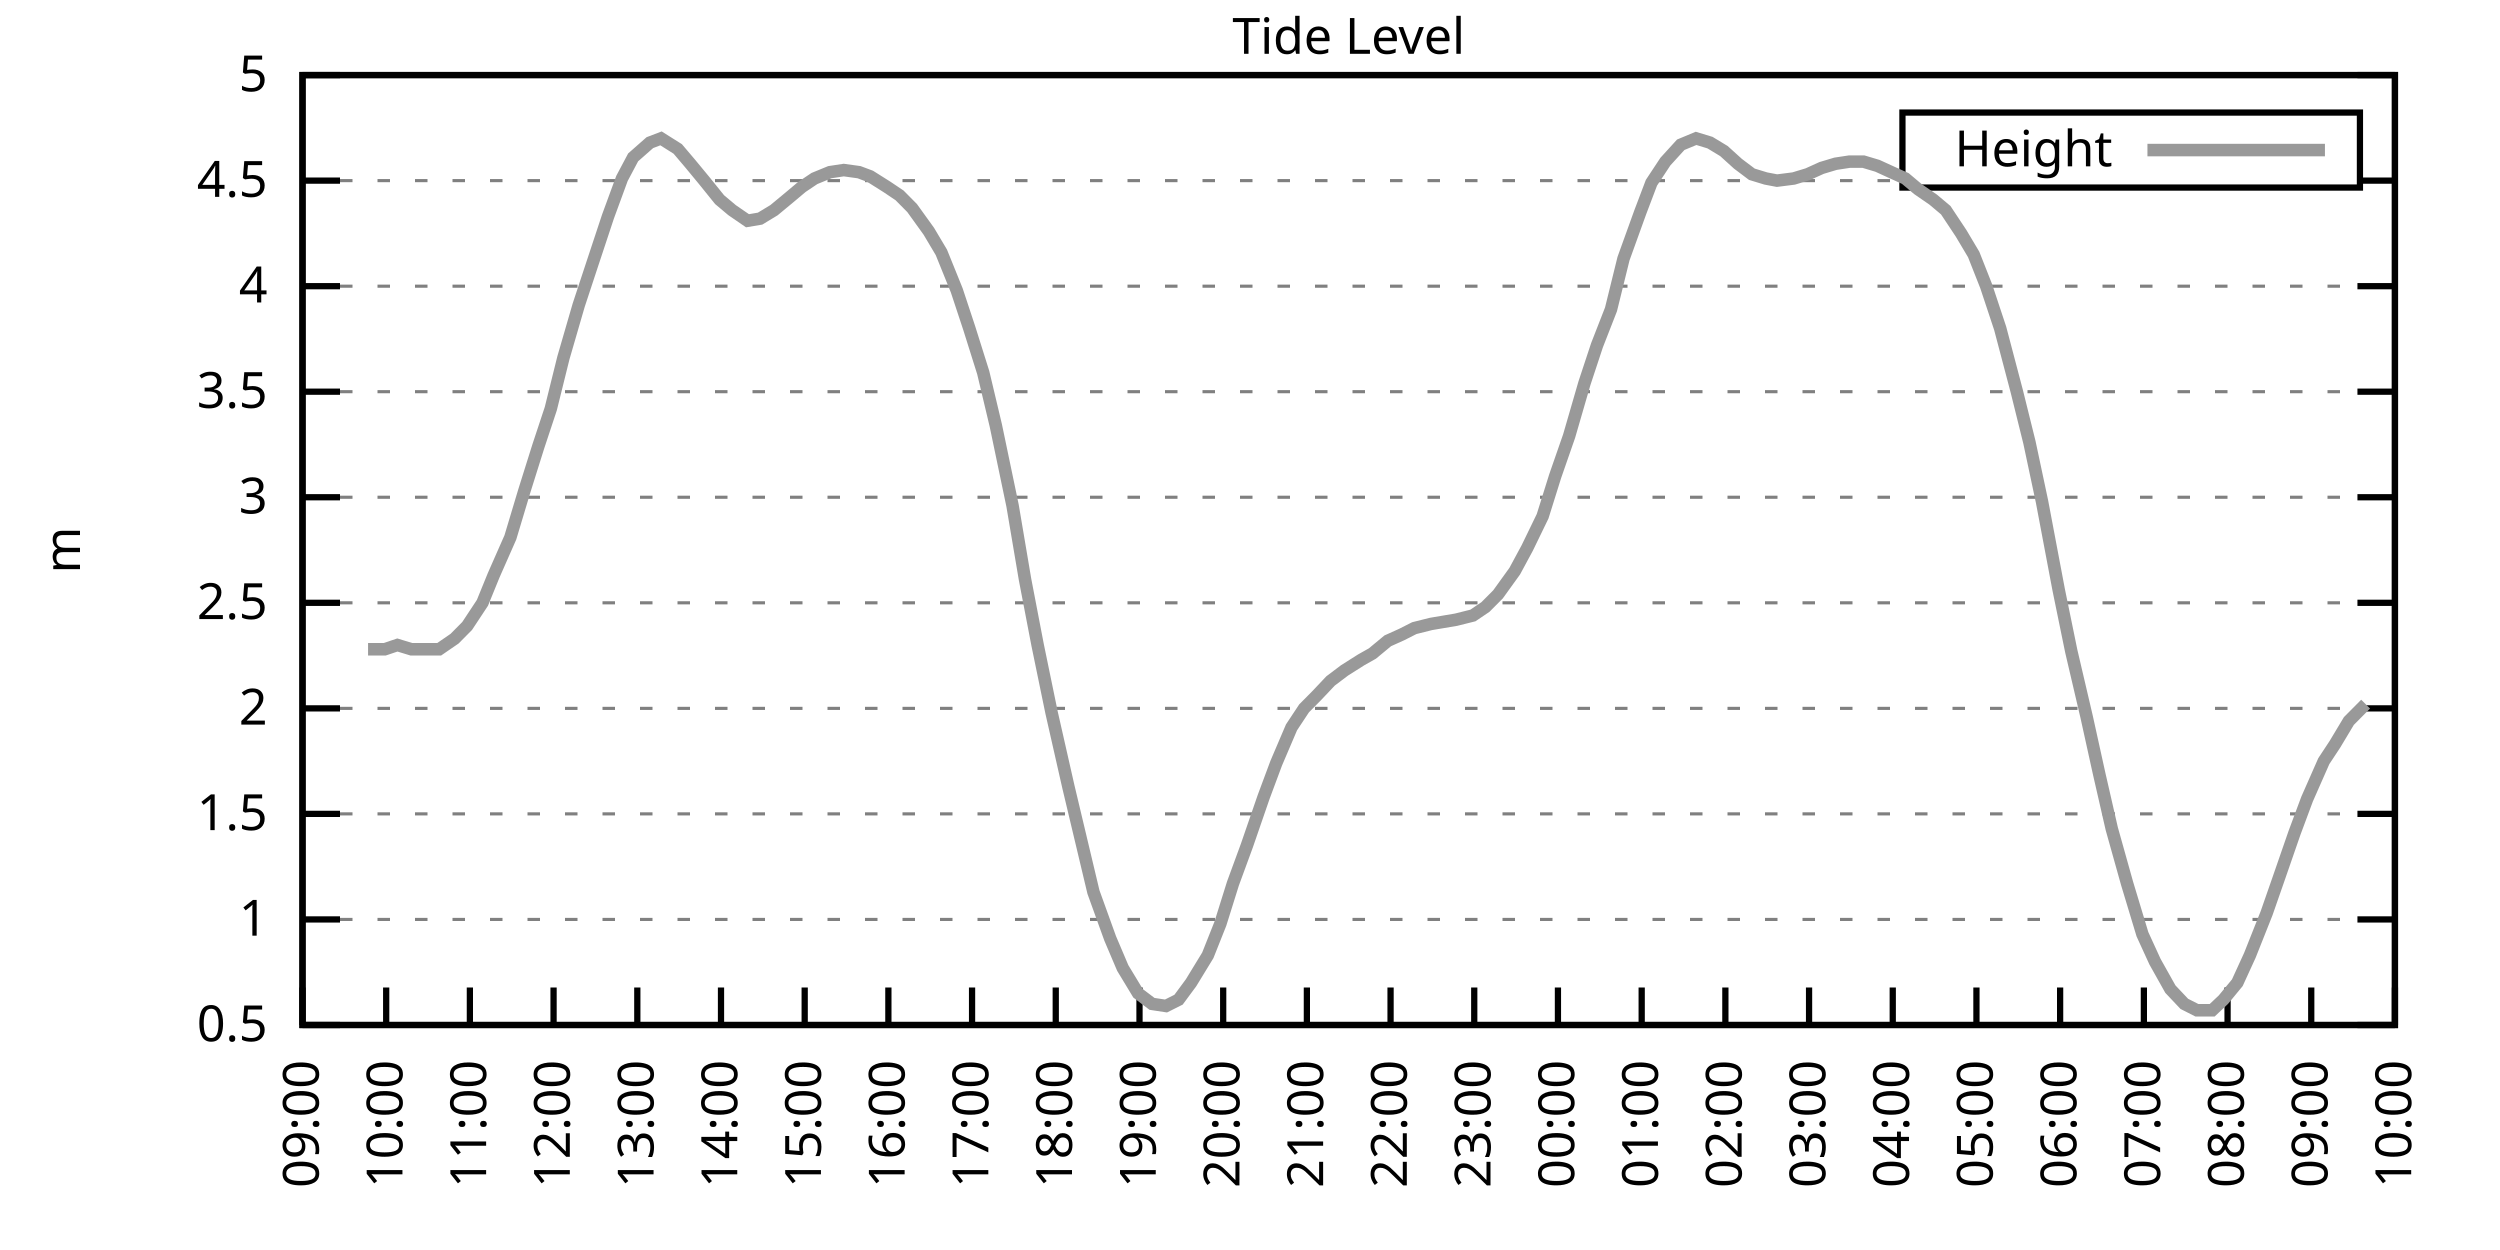
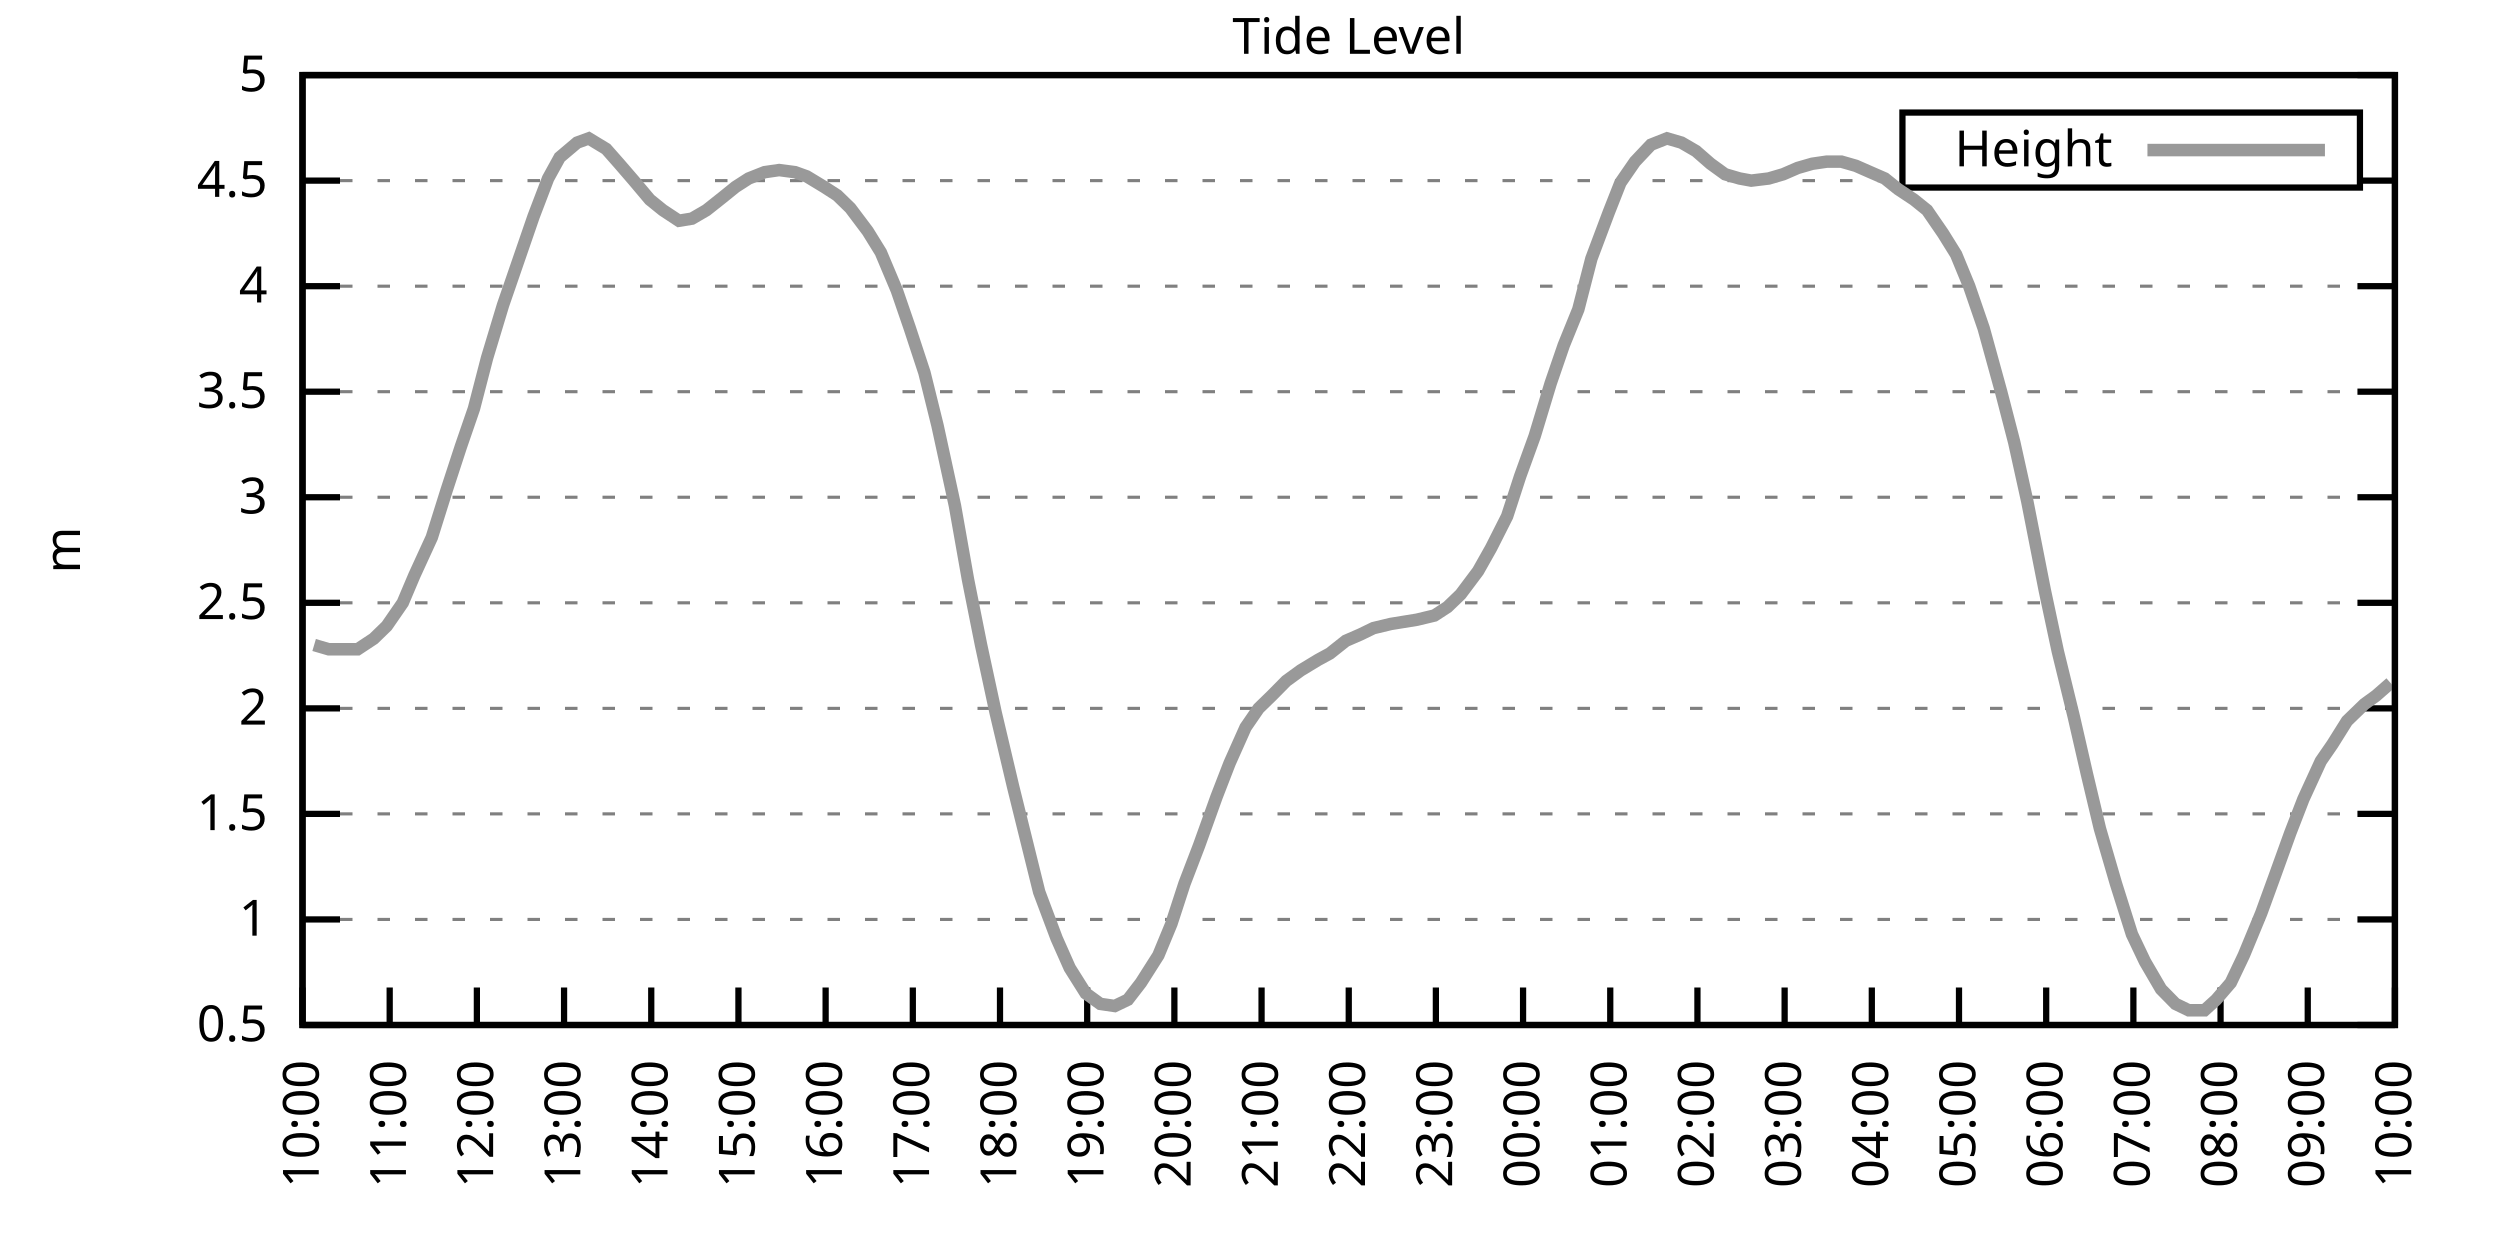
<svg xmlns="http://www.w3.org/2000/svg" xmlns:xlink="http://www.w3.org/1999/xlink" width="400" height="200" viewBox="0 0 400 200">
  <g id="gnuplot_canvas">
    <rect x="0" y="0" width="400" height="200" fill="none" />
    <defs>
      <circle id="gpDot" r="0.5" stroke-width="0.5" stroke="currentColor" />
      <path id="gpPt0" stroke-width="0.333" stroke="currentColor" d="M-1,0 h2 M0,-1 v2" />
      <path id="gpPt1" stroke-width="0.333" stroke="currentColor" d="M-1,-1 L1,1 M1,-1 L-1,1" />
      <path id="gpPt2" stroke-width="0.333" stroke="currentColor" d="M-1,0 L1,0 M0,-1 L0,1 M-1,-1 L1,1 M-1,1 L1,-1" />
      <rect id="gpPt3" stroke-width="0.333" stroke="currentColor" x="-1" y="-1" width="2" height="2" />
      <rect id="gpPt4" stroke-width="0.333" stroke="currentColor" fill="currentColor" x="-1" y="-1" width="2" height="2" />
      <circle id="gpPt5" stroke-width="0.333" stroke="currentColor" cx="0" cy="0" r="1" />
      <use xlink:href="#gpPt5" id="gpPt6" fill="currentColor" stroke="none" />
      <path id="gpPt7" stroke-width="0.333" stroke="currentColor" d="M0,-1.33 L-1.33,0.67 L1.33,0.67 z" />
      <use xlink:href="#gpPt7" id="gpPt8" fill="currentColor" stroke="none" />
      <use xlink:href="#gpPt7" id="gpPt9" stroke="currentColor" transform="rotate(180)" />
      <use xlink:href="#gpPt9" id="gpPt10" fill="currentColor" stroke="none" />
      <use xlink:href="#gpPt3" id="gpPt11" stroke="currentColor" transform="rotate(45)" />
      <use xlink:href="#gpPt11" id="gpPt12" fill="currentColor" stroke="none" />
      <path id="gpPt13" stroke-width="0.333" stroke="currentColor" d="M0,1.330 L1.265,0.411 L0.782,-1.067 L-0.782,-1.076 L-1.265,0.411 z" />
      <use xlink:href="#gpPt13" id="gpPt14" fill="currentColor" stroke="none" />
      <filter id="textbox" filterUnits="objectBoundingBox" x="0" y="0" height="1" width="1">
        <feFlood flood-color="white" flood-opacity="1" result="bgnd" />
        <feComposite in="SourceGraphic" in2="bgnd" operator="atop" />
      </filter>
      <filter id="greybox" filterUnits="objectBoundingBox" x="0" y="0" height="1" width="1">
        <feFlood flood-color="lightgrey" flood-opacity="1" result="grey" />
        <feComposite in="SourceGraphic" in2="grey" operator="atop" />
      </filter>
    </defs>
    <g fill="none" color="white" stroke="currentColor" stroke-width="1.00" stroke-linecap="butt" stroke-linejoin="miter">
</g>
    <g fill="none" color="black" stroke="currentColor" stroke-width="1.00" stroke-linecap="butt" stroke-linejoin="miter">
      <g stroke="none" shape-rendering="crispEdges">
        <polygon fill="rgb(255, 255, 255)" points="48.40,164.00 383.18,164.00 383.18,12.02 48.40,12.02 " />
      </g>
    </g>
    <g fill="none" color="black" stroke="currentColor" stroke-width="1.00" stroke-linecap="butt" stroke-linejoin="miter">
</g>
    <g fill="none" color="black" stroke="black" stroke-width="0.50" stroke-linecap="butt" stroke-linejoin="miter">
</g>
    <g fill="none" color="gray" stroke="currentColor" stroke-width="0.50" stroke-linecap="butt" stroke-linejoin="miter">
      <path stroke="gray" stroke-dasharray="2,4" class="gridline" d="M48.40,164.00 L383.19,164.00  " />
    </g>
    <g fill="none" color="gray" stroke="gray" stroke-width="1.00" stroke-linecap="butt" stroke-linejoin="miter">
</g>
    <g fill="none" color="black" stroke="currentColor" stroke-width="1.00" stroke-linecap="butt" stroke-linejoin="miter">
      <path stroke="black" d="M48.40,164.00 L54.40,164.00 M383.19,164.00 L377.19,164.00  " />
      <g transform="translate(42.80,166.60)" stroke="none" fill="black" font-family="Sans" font-size="8.00" text-anchor="end">
        <text>
          <tspan font-family="Sans"> 0.5</tspan>
        </text>
      </g>
    </g>
    <g fill="none" color="black" stroke="currentColor" stroke-width="1.00" stroke-linecap="butt" stroke-linejoin="miter">
</g>
    <g fill="none" color="black" stroke="black" stroke-width="0.50" stroke-linecap="butt" stroke-linejoin="miter">
</g>
    <g fill="none" color="gray" stroke="currentColor" stroke-width="0.50" stroke-linecap="butt" stroke-linejoin="miter">
      <path stroke="gray" stroke-dasharray="2,4" class="gridline" d="M48.40,147.11 L383.19,147.11  " />
    </g>
    <g fill="none" color="gray" stroke="gray" stroke-width="1.00" stroke-linecap="butt" stroke-linejoin="miter">
</g>
    <g fill="none" color="black" stroke="currentColor" stroke-width="1.00" stroke-linecap="butt" stroke-linejoin="miter">
      <path stroke="black" d="M48.40,147.11 L54.40,147.11 M383.19,147.11 L377.19,147.11  " />
      <g transform="translate(42.80,149.71)" stroke="none" fill="black" font-family="Sans" font-size="8.00" text-anchor="end">
        <text>
          <tspan font-family="Sans"> 1</tspan>
        </text>
      </g>
    </g>
    <g fill="none" color="black" stroke="currentColor" stroke-width="1.00" stroke-linecap="butt" stroke-linejoin="miter">
</g>
    <g fill="none" color="black" stroke="black" stroke-width="0.50" stroke-linecap="butt" stroke-linejoin="miter">
</g>
    <g fill="none" color="gray" stroke="currentColor" stroke-width="0.50" stroke-linecap="butt" stroke-linejoin="miter">
      <path stroke="gray" stroke-dasharray="2,4" class="gridline" d="M48.40,130.22 L383.19,130.22  " />
    </g>
    <g fill="none" color="gray" stroke="gray" stroke-width="1.00" stroke-linecap="butt" stroke-linejoin="miter">
</g>
    <g fill="none" color="black" stroke="currentColor" stroke-width="1.00" stroke-linecap="butt" stroke-linejoin="miter">
      <path stroke="black" d="M48.40,130.22 L54.40,130.22 M383.19,130.22 L377.19,130.22  " />
      <g transform="translate(42.80,132.82)" stroke="none" fill="black" font-family="Sans" font-size="8.00" text-anchor="end">
        <text>
          <tspan font-family="Sans"> 1.5</tspan>
        </text>
      </g>
    </g>
    <g fill="none" color="black" stroke="currentColor" stroke-width="1.00" stroke-linecap="butt" stroke-linejoin="miter">
</g>
    <g fill="none" color="black" stroke="black" stroke-width="0.50" stroke-linecap="butt" stroke-linejoin="miter">
</g>
    <g fill="none" color="gray" stroke="currentColor" stroke-width="0.50" stroke-linecap="butt" stroke-linejoin="miter">
      <path stroke="gray" stroke-dasharray="2,4" class="gridline" d="M48.40,113.34 L383.19,113.34  " />
    </g>
    <g fill="none" color="gray" stroke="gray" stroke-width="1.00" stroke-linecap="butt" stroke-linejoin="miter">
</g>
    <g fill="none" color="black" stroke="currentColor" stroke-width="1.00" stroke-linecap="butt" stroke-linejoin="miter">
      <path stroke="black" d="M48.40,113.34 L54.40,113.34 M383.19,113.34 L377.19,113.34  " />
      <g transform="translate(42.80,115.94)" stroke="none" fill="black" font-family="Sans" font-size="8.00" text-anchor="end">
        <text>
          <tspan font-family="Sans"> 2</tspan>
        </text>
      </g>
    </g>
    <g fill="none" color="black" stroke="currentColor" stroke-width="1.00" stroke-linecap="butt" stroke-linejoin="miter">
</g>
    <g fill="none" color="black" stroke="black" stroke-width="0.50" stroke-linecap="butt" stroke-linejoin="miter">
</g>
    <g fill="none" color="gray" stroke="currentColor" stroke-width="0.50" stroke-linecap="butt" stroke-linejoin="miter">
      <path stroke="gray" stroke-dasharray="2,4" class="gridline" d="M48.40,96.45 L383.19,96.45  " />
    </g>
    <g fill="none" color="gray" stroke="gray" stroke-width="1.00" stroke-linecap="butt" stroke-linejoin="miter">
</g>
    <g fill="none" color="black" stroke="currentColor" stroke-width="1.00" stroke-linecap="butt" stroke-linejoin="miter">
      <path stroke="black" d="M48.40,96.45 L54.40,96.45 M383.19,96.45 L377.19,96.45  " />
      <g transform="translate(42.80,99.05)" stroke="none" fill="black" font-family="Sans" font-size="8.00" text-anchor="end">
        <text>
          <tspan font-family="Sans"> 2.5</tspan>
        </text>
      </g>
    </g>
    <g fill="none" color="black" stroke="currentColor" stroke-width="1.00" stroke-linecap="butt" stroke-linejoin="miter">
</g>
    <g fill="none" color="black" stroke="black" stroke-width="0.50" stroke-linecap="butt" stroke-linejoin="miter">
</g>
    <g fill="none" color="gray" stroke="currentColor" stroke-width="0.50" stroke-linecap="butt" stroke-linejoin="miter">
      <path stroke="gray" stroke-dasharray="2,4" class="gridline" d="M48.40,79.56 L383.19,79.56  " />
    </g>
    <g fill="none" color="gray" stroke="gray" stroke-width="1.00" stroke-linecap="butt" stroke-linejoin="miter">
</g>
    <g fill="none" color="black" stroke="currentColor" stroke-width="1.00" stroke-linecap="butt" stroke-linejoin="miter">
      <path stroke="black" d="M48.40,79.56 L54.40,79.56 M383.19,79.56 L377.19,79.56  " />
      <g transform="translate(42.80,82.16)" stroke="none" fill="black" font-family="Sans" font-size="8.00" text-anchor="end">
        <text>
          <tspan font-family="Sans"> 3</tspan>
        </text>
      </g>
    </g>
    <g fill="none" color="black" stroke="currentColor" stroke-width="1.00" stroke-linecap="butt" stroke-linejoin="miter">
</g>
    <g fill="none" color="black" stroke="black" stroke-width="0.50" stroke-linecap="butt" stroke-linejoin="miter">
</g>
    <g fill="none" color="gray" stroke="currentColor" stroke-width="0.50" stroke-linecap="butt" stroke-linejoin="miter">
      <path stroke="gray" stroke-dasharray="2,4" class="gridline" d="M48.40,62.67 L383.19,62.67  " />
    </g>
    <g fill="none" color="gray" stroke="gray" stroke-width="1.00" stroke-linecap="butt" stroke-linejoin="miter">
</g>
    <g fill="none" color="black" stroke="currentColor" stroke-width="1.00" stroke-linecap="butt" stroke-linejoin="miter">
      <path stroke="black" d="M48.40,62.67 L54.40,62.67 M383.19,62.67 L377.19,62.67  " />
      <g transform="translate(42.80,65.27)" stroke="none" fill="black" font-family="Sans" font-size="8.00" text-anchor="end">
        <text>
          <tspan font-family="Sans"> 3.5</tspan>
        </text>
      </g>
    </g>
    <g fill="none" color="black" stroke="currentColor" stroke-width="1.00" stroke-linecap="butt" stroke-linejoin="miter">
</g>
    <g fill="none" color="black" stroke="black" stroke-width="0.50" stroke-linecap="butt" stroke-linejoin="miter">
</g>
    <g fill="none" color="gray" stroke="currentColor" stroke-width="0.50" stroke-linecap="butt" stroke-linejoin="miter">
      <path stroke="gray" stroke-dasharray="2,4" class="gridline" d="M48.40,45.79 L383.19,45.79  " />
    </g>
    <g fill="none" color="gray" stroke="gray" stroke-width="1.00" stroke-linecap="butt" stroke-linejoin="miter">
</g>
    <g fill="none" color="black" stroke="currentColor" stroke-width="1.00" stroke-linecap="butt" stroke-linejoin="miter">
      <path stroke="black" d="M48.40,45.79 L54.40,45.79 M383.19,45.79 L377.19,45.79  " />
      <g transform="translate(42.80,48.39)" stroke="none" fill="black" font-family="Sans" font-size="8.00" text-anchor="end">
        <text>
          <tspan font-family="Sans"> 4</tspan>
        </text>
      </g>
    </g>
    <g fill="none" color="black" stroke="currentColor" stroke-width="1.00" stroke-linecap="butt" stroke-linejoin="miter">
</g>
    <g fill="none" color="black" stroke="black" stroke-width="0.50" stroke-linecap="butt" stroke-linejoin="miter">
</g>
    <g fill="none" color="gray" stroke="currentColor" stroke-width="0.50" stroke-linecap="butt" stroke-linejoin="miter">
      <path stroke="gray" stroke-dasharray="2,4" class="gridline" d="M48.40,28.90 L304.39,28.90 M377.59,28.90 L383.19,28.90  " />
    </g>
    <g fill="none" color="gray" stroke="gray" stroke-width="1.00" stroke-linecap="butt" stroke-linejoin="miter">
</g>
    <g fill="none" color="black" stroke="currentColor" stroke-width="1.00" stroke-linecap="butt" stroke-linejoin="miter">
      <path stroke="black" d="M48.40,28.90 L54.40,28.90 M383.19,28.90 L377.19,28.90  " />
      <g transform="translate(42.80,31.50)" stroke="none" fill="black" font-family="Sans" font-size="8.00" text-anchor="end">
        <text>
          <tspan font-family="Sans"> 4.5</tspan>
        </text>
      </g>
    </g>
    <g fill="none" color="black" stroke="currentColor" stroke-width="1.00" stroke-linecap="butt" stroke-linejoin="miter">
</g>
    <g fill="none" color="black" stroke="black" stroke-width="0.50" stroke-linecap="butt" stroke-linejoin="miter">
</g>
    <g fill="none" color="gray" stroke="currentColor" stroke-width="0.50" stroke-linecap="butt" stroke-linejoin="miter">
      <path stroke="gray" stroke-dasharray="2,4" class="gridline" d="M48.40,12.01 L383.19,12.01  " />
    </g>
    <g fill="none" color="gray" stroke="gray" stroke-width="1.00" stroke-linecap="butt" stroke-linejoin="miter">
</g>
    <g fill="none" color="black" stroke="currentColor" stroke-width="1.00" stroke-linecap="butt" stroke-linejoin="miter">
      <path stroke="black" d="M48.40,12.01 L54.40,12.01 M383.19,12.01 L377.19,12.01  " />
      <g transform="translate(42.80,14.61)" stroke="none" fill="black" font-family="Sans" font-size="8.00" text-anchor="end">
        <text>
          <tspan font-family="Sans"> 5</tspan>
        </text>
      </g>
    </g>
    <g fill="none" color="black" stroke="currentColor" stroke-width="1.00" stroke-linecap="butt" stroke-linejoin="miter">
      <path stroke="black" d="M48.40,164.00 L48.40,158.00  " />
      <g transform="translate(51.00,169.60) rotate(270.00)" stroke="none" fill="black" font-family="Sans" font-size="8.00" text-anchor="end">
        <text>
-           <tspan font-family="Sans">09:00</tspan>
-         </text>
-       </g>
-     </g>
-     <g fill="none" color="black" stroke="currentColor" stroke-width="1.00" stroke-linecap="butt" stroke-linejoin="miter">
-       <path stroke="black" d="M61.79,164.00 L61.79,158.00  " />
-       <g transform="translate(64.39,169.60) rotate(270.00)" stroke="none" fill="black" font-family="Sans" font-size="8.00" text-anchor="end">
-         <text>
          <tspan font-family="Sans">10:00</tspan>
        </text>
      </g>
    </g>
    <g fill="none" color="black" stroke="currentColor" stroke-width="1.00" stroke-linecap="butt" stroke-linejoin="miter">
-       <path stroke="black" d="M75.18,164.00 L75.18,158.00  " />
-       <g transform="translate(77.78,169.60) rotate(270.00)" stroke="none" fill="black" font-family="Sans" font-size="8.00" text-anchor="end">
+       <path stroke="black" d="M62.35,164.00 L62.35,158.00  " />
+       <g transform="translate(64.95,169.60) rotate(270.00)" stroke="none" fill="black" font-family="Sans" font-size="8.00" text-anchor="end">
        <text>
          <tspan font-family="Sans">11:00</tspan>
        </text>
      </g>
    </g>
    <g fill="none" color="black" stroke="currentColor" stroke-width="1.00" stroke-linecap="butt" stroke-linejoin="miter">
-       <path stroke="black" d="M88.57,164.00 L88.57,158.00  " />
-       <g transform="translate(91.17,169.60) rotate(270.00)" stroke="none" fill="black" font-family="Sans" font-size="8.00" text-anchor="end">
+       <path stroke="black" d="M76.30,164.00 L76.30,158.00  " />
+       <g transform="translate(78.90,169.60) rotate(270.00)" stroke="none" fill="black" font-family="Sans" font-size="8.00" text-anchor="end">
        <text>
          <tspan font-family="Sans">12:00</tspan>
        </text>
      </g>
    </g>
    <g fill="none" color="black" stroke="currentColor" stroke-width="1.00" stroke-linecap="butt" stroke-linejoin="miter">
-       <path stroke="black" d="M101.97,164.00 L101.97,158.00  " />
-       <g transform="translate(104.57,169.60) rotate(270.00)" stroke="none" fill="black" font-family="Sans" font-size="8.00" text-anchor="end">
+       <path stroke="black" d="M90.25,164.00 L90.25,158.00  " />
+       <g transform="translate(92.85,169.60) rotate(270.00)" stroke="none" fill="black" font-family="Sans" font-size="8.00" text-anchor="end">
        <text>
          <tspan font-family="Sans">13:00</tspan>
        </text>
      </g>
    </g>
    <g fill="none" color="black" stroke="currentColor" stroke-width="1.00" stroke-linecap="butt" stroke-linejoin="miter">
-       <path stroke="black" d="M115.36,164.00 L115.36,158.00  " />
-       <g transform="translate(117.96,169.60) rotate(270.00)" stroke="none" fill="black" font-family="Sans" font-size="8.00" text-anchor="end">
+       <path stroke="black" d="M104.20,164.00 L104.20,158.00  " />
+       <g transform="translate(106.80,169.60) rotate(270.00)" stroke="none" fill="black" font-family="Sans" font-size="8.00" text-anchor="end">
        <text>
          <tspan font-family="Sans">14:00</tspan>
        </text>
      </g>
    </g>
    <g fill="none" color="black" stroke="currentColor" stroke-width="1.00" stroke-linecap="butt" stroke-linejoin="miter">
-       <path stroke="black" d="M128.75,164.00 L128.75,158.00  " />
-       <g transform="translate(131.35,169.60) rotate(270.00)" stroke="none" fill="black" font-family="Sans" font-size="8.00" text-anchor="end">
+       <path stroke="black" d="M118.15,164.00 L118.15,158.00  " />
+       <g transform="translate(120.75,169.60) rotate(270.00)" stroke="none" fill="black" font-family="Sans" font-size="8.00" text-anchor="end">
        <text>
          <tspan font-family="Sans">15:00</tspan>
        </text>
      </g>
    </g>
    <g fill="none" color="black" stroke="currentColor" stroke-width="1.00" stroke-linecap="butt" stroke-linejoin="miter">
-       <path stroke="black" d="M142.14,164.00 L142.14,158.00  " />
-       <g transform="translate(144.74,169.60) rotate(270.00)" stroke="none" fill="black" font-family="Sans" font-size="8.00" text-anchor="end">
+       <path stroke="black" d="M132.10,164.00 L132.10,158.00  " />
+       <g transform="translate(134.70,169.60) rotate(270.00)" stroke="none" fill="black" font-family="Sans" font-size="8.00" text-anchor="end">
        <text>
          <tspan font-family="Sans">16:00</tspan>
        </text>
      </g>
    </g>
    <g fill="none" color="black" stroke="currentColor" stroke-width="1.00" stroke-linecap="butt" stroke-linejoin="miter">
-       <path stroke="black" d="M155.53,164.00 L155.53,158.00  " />
-       <g transform="translate(158.13,169.60) rotate(270.00)" stroke="none" fill="black" font-family="Sans" font-size="8.00" text-anchor="end">
+       <path stroke="black" d="M146.05,164.00 L146.05,158.00  " />
+       <g transform="translate(148.65,169.60) rotate(270.00)" stroke="none" fill="black" font-family="Sans" font-size="8.00" text-anchor="end">
        <text>
          <tspan font-family="Sans">17:00</tspan>
        </text>
      </g>
    </g>
    <g fill="none" color="black" stroke="currentColor" stroke-width="1.00" stroke-linecap="butt" stroke-linejoin="miter">
-       <path stroke="black" d="M168.92,164.00 L168.92,158.00  " />
-       <g transform="translate(171.52,169.60) rotate(270.00)" stroke="none" fill="black" font-family="Sans" font-size="8.00" text-anchor="end">
+       <path stroke="black" d="M160.00,164.00 L160.00,158.00  " />
+       <g transform="translate(162.60,169.60) rotate(270.00)" stroke="none" fill="black" font-family="Sans" font-size="8.00" text-anchor="end">
        <text>
          <tspan font-family="Sans">18:00</tspan>
        </text>
      </g>
    </g>
    <g fill="none" color="black" stroke="currentColor" stroke-width="1.00" stroke-linecap="butt" stroke-linejoin="miter">
-       <path stroke="black" d="M182.32,164.00 L182.32,158.00  " />
-       <g transform="translate(184.92,169.60) rotate(270.00)" stroke="none" fill="black" font-family="Sans" font-size="8.00" text-anchor="end">
+       <path stroke="black" d="M173.95,164.00 L173.95,158.00  " />
+       <g transform="translate(176.55,169.60) rotate(270.00)" stroke="none" fill="black" font-family="Sans" font-size="8.00" text-anchor="end">
        <text>
          <tspan font-family="Sans">19:00</tspan>
        </text>
      </g>
    </g>
    <g fill="none" color="black" stroke="currentColor" stroke-width="1.00" stroke-linecap="butt" stroke-linejoin="miter">
-       <path stroke="black" d="M195.71,164.00 L195.71,158.00  " />
-       <g transform="translate(198.31,169.60) rotate(270.00)" stroke="none" fill="black" font-family="Sans" font-size="8.00" text-anchor="end">
+       <path stroke="black" d="M187.90,164.00 L187.90,158.00  " />
+       <g transform="translate(190.50,169.60) rotate(270.00)" stroke="none" fill="black" font-family="Sans" font-size="8.00" text-anchor="end">
        <text>
          <tspan font-family="Sans">20:00</tspan>
        </text>
      </g>
    </g>
    <g fill="none" color="black" stroke="currentColor" stroke-width="1.00" stroke-linecap="butt" stroke-linejoin="miter">
-       <path stroke="black" d="M209.10,164.00 L209.10,158.00  " />
-       <g transform="translate(211.70,169.60) rotate(270.00)" stroke="none" fill="black" font-family="Sans" font-size="8.00" text-anchor="end">
+       <path stroke="black" d="M201.85,164.00 L201.85,158.00  " />
+       <g transform="translate(204.45,169.60) rotate(270.00)" stroke="none" fill="black" font-family="Sans" font-size="8.00" text-anchor="end">
        <text>
          <tspan font-family="Sans">21:00</tspan>
        </text>
      </g>
    </g>
    <g fill="none" color="black" stroke="currentColor" stroke-width="1.00" stroke-linecap="butt" stroke-linejoin="miter">
-       <path stroke="black" d="M222.49,164.00 L222.49,158.00  " />
-       <g transform="translate(225.09,169.60) rotate(270.00)" stroke="none" fill="black" font-family="Sans" font-size="8.00" text-anchor="end">
+       <path stroke="black" d="M215.80,164.00 L215.80,158.00  " />
+       <g transform="translate(218.40,169.60) rotate(270.00)" stroke="none" fill="black" font-family="Sans" font-size="8.00" text-anchor="end">
        <text>
          <tspan font-family="Sans">22:00</tspan>
        </text>
      </g>
    </g>
    <g fill="none" color="black" stroke="currentColor" stroke-width="1.00" stroke-linecap="butt" stroke-linejoin="miter">
-       <path stroke="black" d="M235.88,164.00 L235.88,158.00  " />
-       <g transform="translate(238.48,169.60) rotate(270.00)" stroke="none" fill="black" font-family="Sans" font-size="8.00" text-anchor="end">
+       <path stroke="black" d="M229.74,164.00 L229.74,158.00  " />
+       <g transform="translate(232.34,169.60) rotate(270.00)" stroke="none" fill="black" font-family="Sans" font-size="8.00" text-anchor="end">
        <text>
          <tspan font-family="Sans">23:00</tspan>
        </text>
      </g>
    </g>
    <g fill="none" color="black" stroke="currentColor" stroke-width="1.00" stroke-linecap="butt" stroke-linejoin="miter">
-       <path stroke="black" d="M249.27,164.00 L249.27,158.00  " />
-       <g transform="translate(251.87,169.60) rotate(270.00)" stroke="none" fill="black" font-family="Sans" font-size="8.00" text-anchor="end">
+       <path stroke="black" d="M243.69,164.00 L243.69,158.00  " />
+       <g transform="translate(246.29,169.60) rotate(270.00)" stroke="none" fill="black" font-family="Sans" font-size="8.00" text-anchor="end">
        <text>
          <tspan font-family="Sans">00:00</tspan>
        </text>
      </g>
    </g>
    <g fill="none" color="black" stroke="currentColor" stroke-width="1.00" stroke-linecap="butt" stroke-linejoin="miter">
-       <path stroke="black" d="M262.67,164.00 L262.67,158.00  " />
-       <g transform="translate(265.27,169.60) rotate(270.00)" stroke="none" fill="black" font-family="Sans" font-size="8.00" text-anchor="end">
+       <path stroke="black" d="M257.64,164.00 L257.64,158.00  " />
+       <g transform="translate(260.24,169.60) rotate(270.00)" stroke="none" fill="black" font-family="Sans" font-size="8.00" text-anchor="end">
        <text>
          <tspan font-family="Sans">01:00</tspan>
        </text>
      </g>
    </g>
    <g fill="none" color="black" stroke="currentColor" stroke-width="1.00" stroke-linecap="butt" stroke-linejoin="miter">
-       <path stroke="black" d="M276.06,164.00 L276.06,158.00  " />
-       <g transform="translate(278.66,169.60) rotate(270.00)" stroke="none" fill="black" font-family="Sans" font-size="8.00" text-anchor="end">
+       <path stroke="black" d="M271.59,164.00 L271.59,158.00  " />
+       <g transform="translate(274.19,169.60) rotate(270.00)" stroke="none" fill="black" font-family="Sans" font-size="8.00" text-anchor="end">
        <text>
          <tspan font-family="Sans">02:00</tspan>
        </text>
      </g>
    </g>
    <g fill="none" color="black" stroke="currentColor" stroke-width="1.00" stroke-linecap="butt" stroke-linejoin="miter">
-       <path stroke="black" d="M289.45,164.00 L289.45,158.00  " />
-       <g transform="translate(292.05,169.60) rotate(270.00)" stroke="none" fill="black" font-family="Sans" font-size="8.00" text-anchor="end">
+       <path stroke="black" d="M285.54,164.00 L285.54,158.00  " />
+       <g transform="translate(288.14,169.60) rotate(270.00)" stroke="none" fill="black" font-family="Sans" font-size="8.00" text-anchor="end">
        <text>
          <tspan font-family="Sans">03:00</tspan>
        </text>
      </g>
    </g>
    <g fill="none" color="black" stroke="currentColor" stroke-width="1.00" stroke-linecap="butt" stroke-linejoin="miter">
-       <path stroke="black" d="M302.84,164.00 L302.84,158.00  " />
-       <g transform="translate(305.44,169.60) rotate(270.00)" stroke="none" fill="black" font-family="Sans" font-size="8.00" text-anchor="end">
+       <path stroke="black" d="M299.49,164.00 L299.49,158.00  " />
+       <g transform="translate(302.09,169.60) rotate(270.00)" stroke="none" fill="black" font-family="Sans" font-size="8.00" text-anchor="end">
        <text>
          <tspan font-family="Sans">04:00</tspan>
        </text>
      </g>
    </g>
    <g fill="none" color="black" stroke="currentColor" stroke-width="1.00" stroke-linecap="butt" stroke-linejoin="miter">
-       <path stroke="black" d="M316.23,164.00 L316.23,158.00  " />
-       <g transform="translate(318.83,169.60) rotate(270.00)" stroke="none" fill="black" font-family="Sans" font-size="8.00" text-anchor="end">
+       <path stroke="black" d="M313.44,164.00 L313.44,158.00  " />
+       <g transform="translate(316.04,169.60) rotate(270.00)" stroke="none" fill="black" font-family="Sans" font-size="8.00" text-anchor="end">
        <text>
          <tspan font-family="Sans">05:00</tspan>
        </text>
      </g>
    </g>
    <g fill="none" color="black" stroke="currentColor" stroke-width="1.00" stroke-linecap="butt" stroke-linejoin="miter">
-       <path stroke="black" d="M329.62,164.00 L329.62,158.00  " />
-       <g transform="translate(332.22,169.60) rotate(270.00)" stroke="none" fill="black" font-family="Sans" font-size="8.00" text-anchor="end">
+       <path stroke="black" d="M327.39,164.00 L327.39,158.00  " />
+       <g transform="translate(329.99,169.60) rotate(270.00)" stroke="none" fill="black" font-family="Sans" font-size="8.00" text-anchor="end">
        <text>
          <tspan font-family="Sans">06:00</tspan>
        </text>
      </g>
    </g>
    <g fill="none" color="black" stroke="currentColor" stroke-width="1.00" stroke-linecap="butt" stroke-linejoin="miter">
-       <path stroke="black" d="M343.02,164.00 L343.02,158.00  " />
-       <g transform="translate(345.62,169.60) rotate(270.00)" stroke="none" fill="black" font-family="Sans" font-size="8.00" text-anchor="end">
+       <path stroke="black" d="M341.34,164.00 L341.34,158.00  " />
+       <g transform="translate(343.94,169.60) rotate(270.00)" stroke="none" fill="black" font-family="Sans" font-size="8.00" text-anchor="end">
        <text>
          <tspan font-family="Sans">07:00</tspan>
        </text>
      </g>
    </g>
    <g fill="none" color="black" stroke="currentColor" stroke-width="1.00" stroke-linecap="butt" stroke-linejoin="miter">
-       <path stroke="black" d="M356.41,164.00 L356.41,158.00  " />
-       <g transform="translate(359.01,169.60) rotate(270.00)" stroke="none" fill="black" font-family="Sans" font-size="8.00" text-anchor="end">
+       <path stroke="black" d="M355.29,164.00 L355.29,158.00  " />
+       <g transform="translate(357.89,169.60) rotate(270.00)" stroke="none" fill="black" font-family="Sans" font-size="8.00" text-anchor="end">
        <text>
          <tspan font-family="Sans">08:00</tspan>
        </text>
      </g>
    </g>
    <g fill="none" color="black" stroke="currentColor" stroke-width="1.00" stroke-linecap="butt" stroke-linejoin="miter">
-       <path stroke="black" d="M369.80,164.00 L369.80,158.00  " />
-       <g transform="translate(372.40,169.60) rotate(270.00)" stroke="none" fill="black" font-family="Sans" font-size="8.00" text-anchor="end">
+       <path stroke="black" d="M369.24,164.00 L369.24,158.00  " />
+       <g transform="translate(371.84,169.60) rotate(270.00)" stroke="none" fill="black" font-family="Sans" font-size="8.00" text-anchor="end">
        <text>
          <tspan font-family="Sans">09:00</tspan>
        </text>
      </g>
    </g>
    <g fill="none" color="black" stroke="currentColor" stroke-width="1.00" stroke-linecap="butt" stroke-linejoin="miter">
      <path stroke="black" d="M383.19,164.00 L383.19,158.00  " />
      <g transform="translate(385.79,169.60) rotate(270.00)" stroke="none" fill="black" font-family="Sans" font-size="8.00" text-anchor="end">
        <text>
          <tspan font-family="Sans">10:00</tspan>
        </text>
      </g>
    </g>
    <g fill="none" color="black" stroke="currentColor" stroke-width="1.00" stroke-linecap="butt" stroke-linejoin="miter">
</g>
    <g fill="none" color="black" stroke="currentColor" stroke-width="1.00" stroke-linecap="butt" stroke-linejoin="miter">
      <path stroke="black" d="M48.40,12.01 L48.40,164.00 L383.19,164.00 L383.19,12.01 L48.40,12.01 Z  " />
    </g>
    <g fill="none" color="black" stroke="currentColor" stroke-width="1.00" stroke-linecap="butt" stroke-linejoin="miter">
</g>
    <g fill="none" color="black" stroke="currentColor" stroke-width="1.00" stroke-linecap="butt" stroke-linejoin="miter">
      <path stroke="black" d="M304.39,30.01 L304.39,18.01 L377.59,18.01 L377.59,30.01 L304.39,30.01 Z  " />
    </g>
    <g id="Tide_level_plot_1">
      <g fill="none" color="white" stroke="black" stroke-width="2.00" stroke-linecap="butt" stroke-linejoin="miter">
</g>
      <g fill="none" color="black" stroke="currentColor" stroke-width="2.00" stroke-linecap="butt" stroke-linejoin="miter">
        <g transform="translate(337.99,26.61)" stroke="none" fill="black" font-family="Sans" font-size="8.00" text-anchor="end">
          <text>
            <tspan font-family="Sans">Height</tspan>
          </text>
        </g>
      </g>
      <g fill="none" color="black" stroke="currentColor" stroke-width="2.00" stroke-linecap="butt" stroke-linejoin="miter">
-         <path stroke="rgb(153, 153, 153)" d="M343.59,24.01 L371.99,24.01 M58.89,103.88 L61.57,103.88 L63.58,103.20 L65.81,103.88 L68.26,103.88 L70.27,103.88   L72.73,102.19 L74.74,100.16 L77.19,96.45 L78.98,92.06 L81.66,85.98 L83.89,78.55 L86.12,71.45 L88.13,65.38   L90.14,57.27 L92.59,48.83 L94.82,42.07 L97.28,34.64 L99.51,28.56 L101.30,25.18 L103.98,22.82 L105.76,22.14   L108.44,23.83 L110.45,26.20 L112.68,28.90 L115.13,31.94 L117.14,33.63 L119.60,35.32 L121.61,34.98 L123.84,33.63   L126.29,31.60 L128.30,29.91 L130.31,28.56 L132.77,27.55 L135.00,27.21 L137.45,27.55 L139.24,28.22 L141.92,29.91   L143.93,31.26 L145.94,33.29 L148.61,37.00 L150.62,40.38 L153.08,46.46 L155.09,52.54 L157.32,59.63 L159.33,68.08   L162.01,80.91 L164.01,92.73 L166.02,103.20 L168.25,114.01 L170.93,125.83 L172.94,134.28 L174.95,142.72 L177.63,150.15   L179.64,154.88 L182.09,158.93 L184.32,160.62 L186.56,160.96 L188.57,159.95 L190.57,157.24 L193.25,152.85 L195.26,147.79   L197.27,141.37 L199.50,135.29 L202.18,127.52 L204.19,122.12 L206.64,116.38 L208.65,113.34 L210.66,111.31 L212.89,108.95   L215.13,107.26 L217.80,105.57 L219.59,104.56 L222.04,102.53 L224.28,101.52 L226.29,100.50 L228.96,99.83 L230.97,99.49   L232.98,99.15 L235.66,98.48 L237.67,97.12 L239.68,95.10 L242.36,91.38 L244.36,87.67 L246.82,82.60 L248.83,76.18   L251.06,69.77 L253.51,61.32 L255.52,55.24 L257.76,49.50 L259.76,41.39 L262.44,33.96 L264.23,29.24 L266.46,25.86   L268.92,23.16 L271.37,22.14 L273.60,22.82 L275.83,24.17 L278.07,26.20 L280.30,27.88 L282.53,28.56 L284.32,28.90   L286.99,28.56 L289.23,27.88 L291.46,26.87 L293.69,26.20 L295.92,25.86 L298.15,25.86 L300.39,26.53 L302.62,27.55   L304.85,28.56 L306.86,30.25 L309.31,31.94 L311.32,33.63 L313.78,37.34 L315.79,40.72 L317.79,45.79 L320.03,52.54   L322.70,62.67 L324.71,70.78 L326.72,80.24 L329.40,94.42 L331.41,104.22 L333.86,114.69 L335.87,123.81 L337.88,132.59   L340.34,141.37 L342.79,149.48 L344.80,153.87 L347.26,158.26 L349.49,160.62 L351.50,161.64 L353.95,161.64 L355.74,159.95   L357.97,157.24 L359.98,152.85 L362.66,146.10 L364.66,140.36 L367.12,133.26 L369.13,127.86 L371.81,121.78 L373.59,119.08   L375.82,115.36 L378.50,112.66  " />
+         <path stroke="rgb(153, 153, 153)" d="M343.59,24.01 L371.99,24.01 M50.26,103.20 L52.58,103.88 L55.14,103.88 L57.23,103.88 L59.79,102.19 L61.88,100.16   L64.44,96.45 L66.30,92.06 L69.09,85.98 L71.42,78.55 L73.74,71.45 L75.83,65.38 L77.93,57.27 L80.48,48.83   L82.81,42.07 L85.37,34.64 L87.69,28.56 L89.55,25.18 L92.34,22.82 L94.20,22.14 L96.99,23.83 L99.08,26.20   L101.41,28.90 L103.97,31.94 L106.06,33.63 L108.62,35.32 L110.71,34.98 L113.03,33.63 L115.59,31.60 L117.68,29.91   L119.78,28.56 L122.33,27.55 L124.66,27.21 L127.22,27.55 L129.08,28.22 L131.87,29.91 L133.96,31.26 L136.05,33.29   L138.84,37.00 L140.93,40.38 L143.49,46.46 L145.58,52.54 L147.91,59.63 L150.00,68.08 L152.79,80.91 L154.88,92.73   L156.97,103.20 L159.30,114.01 L162.09,125.83 L164.18,134.28 L166.27,142.72 L169.06,150.15 L171.16,154.88 L173.71,158.93   L176.04,160.62 L178.36,160.96 L180.46,159.95 L182.55,157.24 L185.34,152.85 L187.43,147.79 L189.52,141.37 L191.85,135.29   L194.64,127.52 L196.73,122.12 L199.29,116.38 L201.38,113.34 L203.47,111.31 L205.80,108.95 L208.12,107.26 L210.91,105.57   L212.77,104.56 L215.33,102.53 L217.65,101.52 L219.75,100.50 L222.54,99.83 L224.63,99.49 L226.72,99.15 L229.51,98.48   L231.60,97.12 L233.70,95.10 L236.49,91.38 L238.58,87.67 L241.14,82.60 L243.23,76.18 L245.55,69.77 L248.11,61.32   L250.20,55.24 L252.53,49.50 L254.62,41.39 L257.41,33.96 L259.27,29.24 L261.60,25.86 L264.15,23.16 L266.71,22.14   L269.04,22.82 L271.36,24.17 L273.69,26.20 L276.01,27.88 L278.34,28.56 L280.20,28.90 L282.99,28.56 L285.31,27.88   L287.64,26.87 L289.96,26.20 L292.29,25.86 L294.61,25.86 L296.94,26.53 L299.26,27.55 L301.58,28.56 L303.68,30.25   L306.23,31.94 L308.33,33.63 L310.88,37.34 L312.98,40.72 L315.07,45.79 L317.39,52.54 L320.18,62.67 L322.28,70.78   L324.37,80.24 L327.16,94.42 L329.25,104.22 L331.81,114.69 L333.90,123.81 L335.99,132.59 L338.55,141.37 L341.11,149.48   L343.20,153.87 L345.76,158.26 L348.08,160.62 L350.18,161.64 L352.73,161.64 L354.59,159.95 L356.92,157.24 L359.01,152.85   L361.80,146.10 L363.89,140.36 L366.45,133.26 L368.54,127.86 L371.33,121.78 L373.19,119.08 L375.52,115.36 L378.31,112.66   L380.17,111.31 L382.49,109.28  " />
      </g>
    </g>
    <g fill="none" color="black" stroke="currentColor" stroke-width="2.00" stroke-linecap="butt" stroke-linejoin="miter">
</g>
    <g fill="none" color="black" stroke="black" stroke-width="1.00" stroke-linecap="butt" stroke-linejoin="miter">
</g>
    <g fill="none" color="black" stroke="currentColor" stroke-width="1.00" stroke-linecap="butt" stroke-linejoin="miter">
      <path stroke="black" d="M48.40,12.01 L48.40,164.00 L383.19,164.00 L383.19,12.01 L48.40,12.01 Z  " />
      <g transform="translate(12.80,88.01) rotate(270.00)" stroke="none" fill="black" font-family="Sans" font-size="8.00" text-anchor="middle">
        <text>
          <tspan font-family="Sans">m</tspan>
        </text>
      </g>
    </g>
    <g fill="none" color="black" stroke="currentColor" stroke-width="1.00" stroke-linecap="butt" stroke-linejoin="miter">
</g>
    <g fill="none" color="black" stroke="currentColor" stroke-width="1.00" stroke-linecap="butt" stroke-linejoin="miter">
      <g transform="translate(215.79,8.61)" stroke="none" fill="black" font-family="Sans" font-size="8.00" text-anchor="middle">
        <text>
          <tspan font-family="Sans">Tide Level</tspan>
        </text>
      </g>
    </g>
    <g fill="none" color="black" stroke="currentColor" stroke-width="1.00" stroke-linecap="butt" stroke-linejoin="miter">
</g>
  </g>
</svg>
